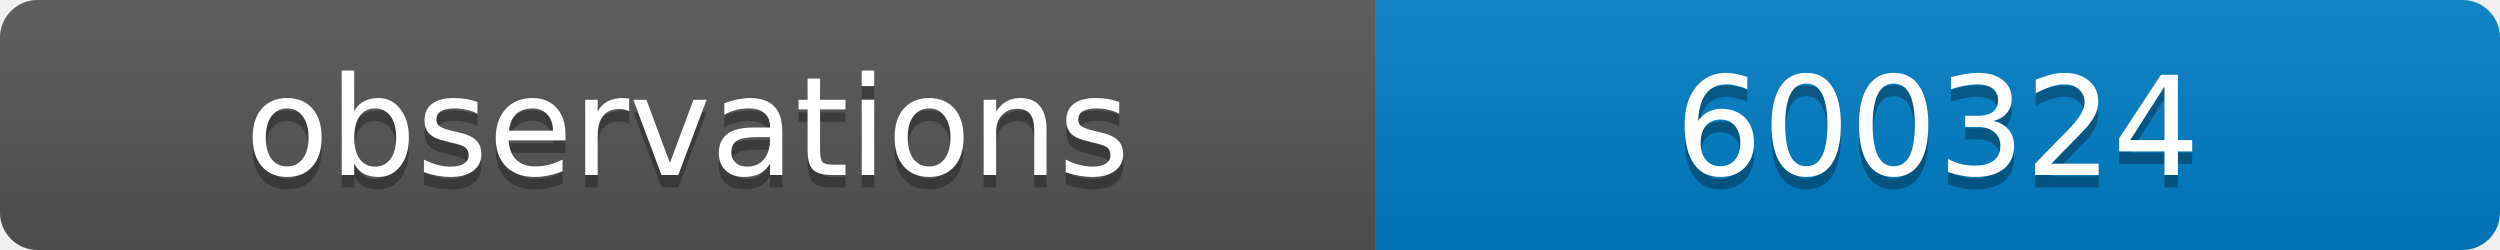
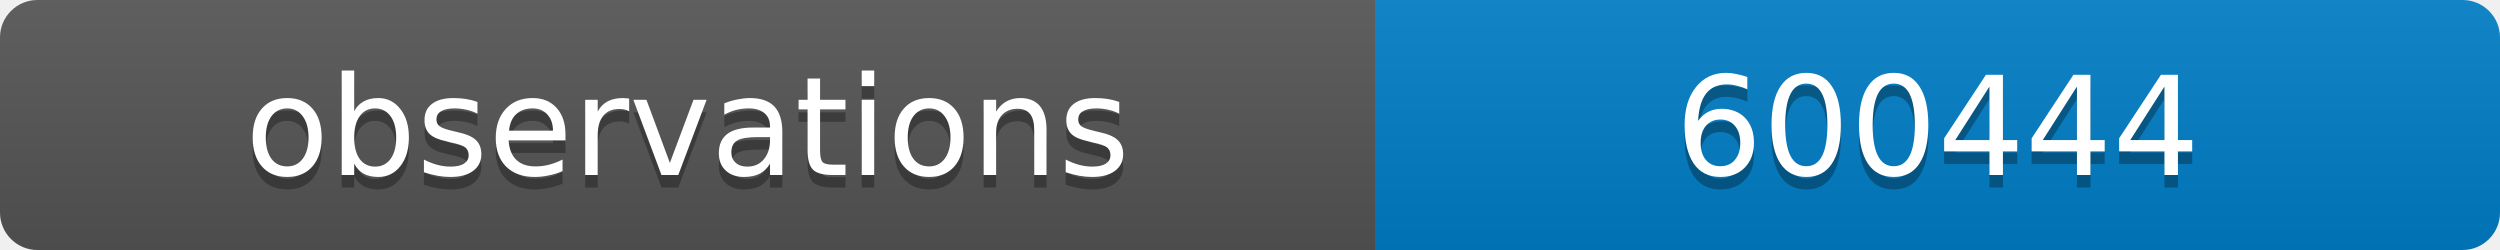
<svg xmlns="http://www.w3.org/2000/svg" width="200" height="20">
  <linearGradient id="b" x2="0" y2="100%">
    <stop offset="0" stop-color="#bbb" stop-opacity=".1" />
    <stop offset="1" stop-opacity=".1" />
  </linearGradient>
  <clipPath id="a">
    <rect width="200" height="20" rx="3" fill="#fff" />
  </clipPath>
  <g clip-path="url(#a)">
    <path fill="#555" d="M0 0h110v20H0z" />
    <path fill="#007ec6" d="M110 0h90v20H110z" />
    <path fill="url(#b)" d="M0 0h200v20H0z" />
  </g>
  <g fill="#fff" text-anchor="middle" font-family="DejaVu Sans,Verdana,Geneva,sans-serif" font-size="11">
    <text x="55" y="15" fill="#010101" fill-opacity=".3">observations</text>
    <text x="55" y="14">observations</text>
-     <text x="155" y="15" fill="#010101" fill-opacity=".3">600324</text>
-     <text x="155" y="14">600324</text>
+     <text x="155" y="15" fill="#010101" fill-opacity=".3">600444</text>
+     <text x="155" y="14">600444</text>
  </g>
</svg>
